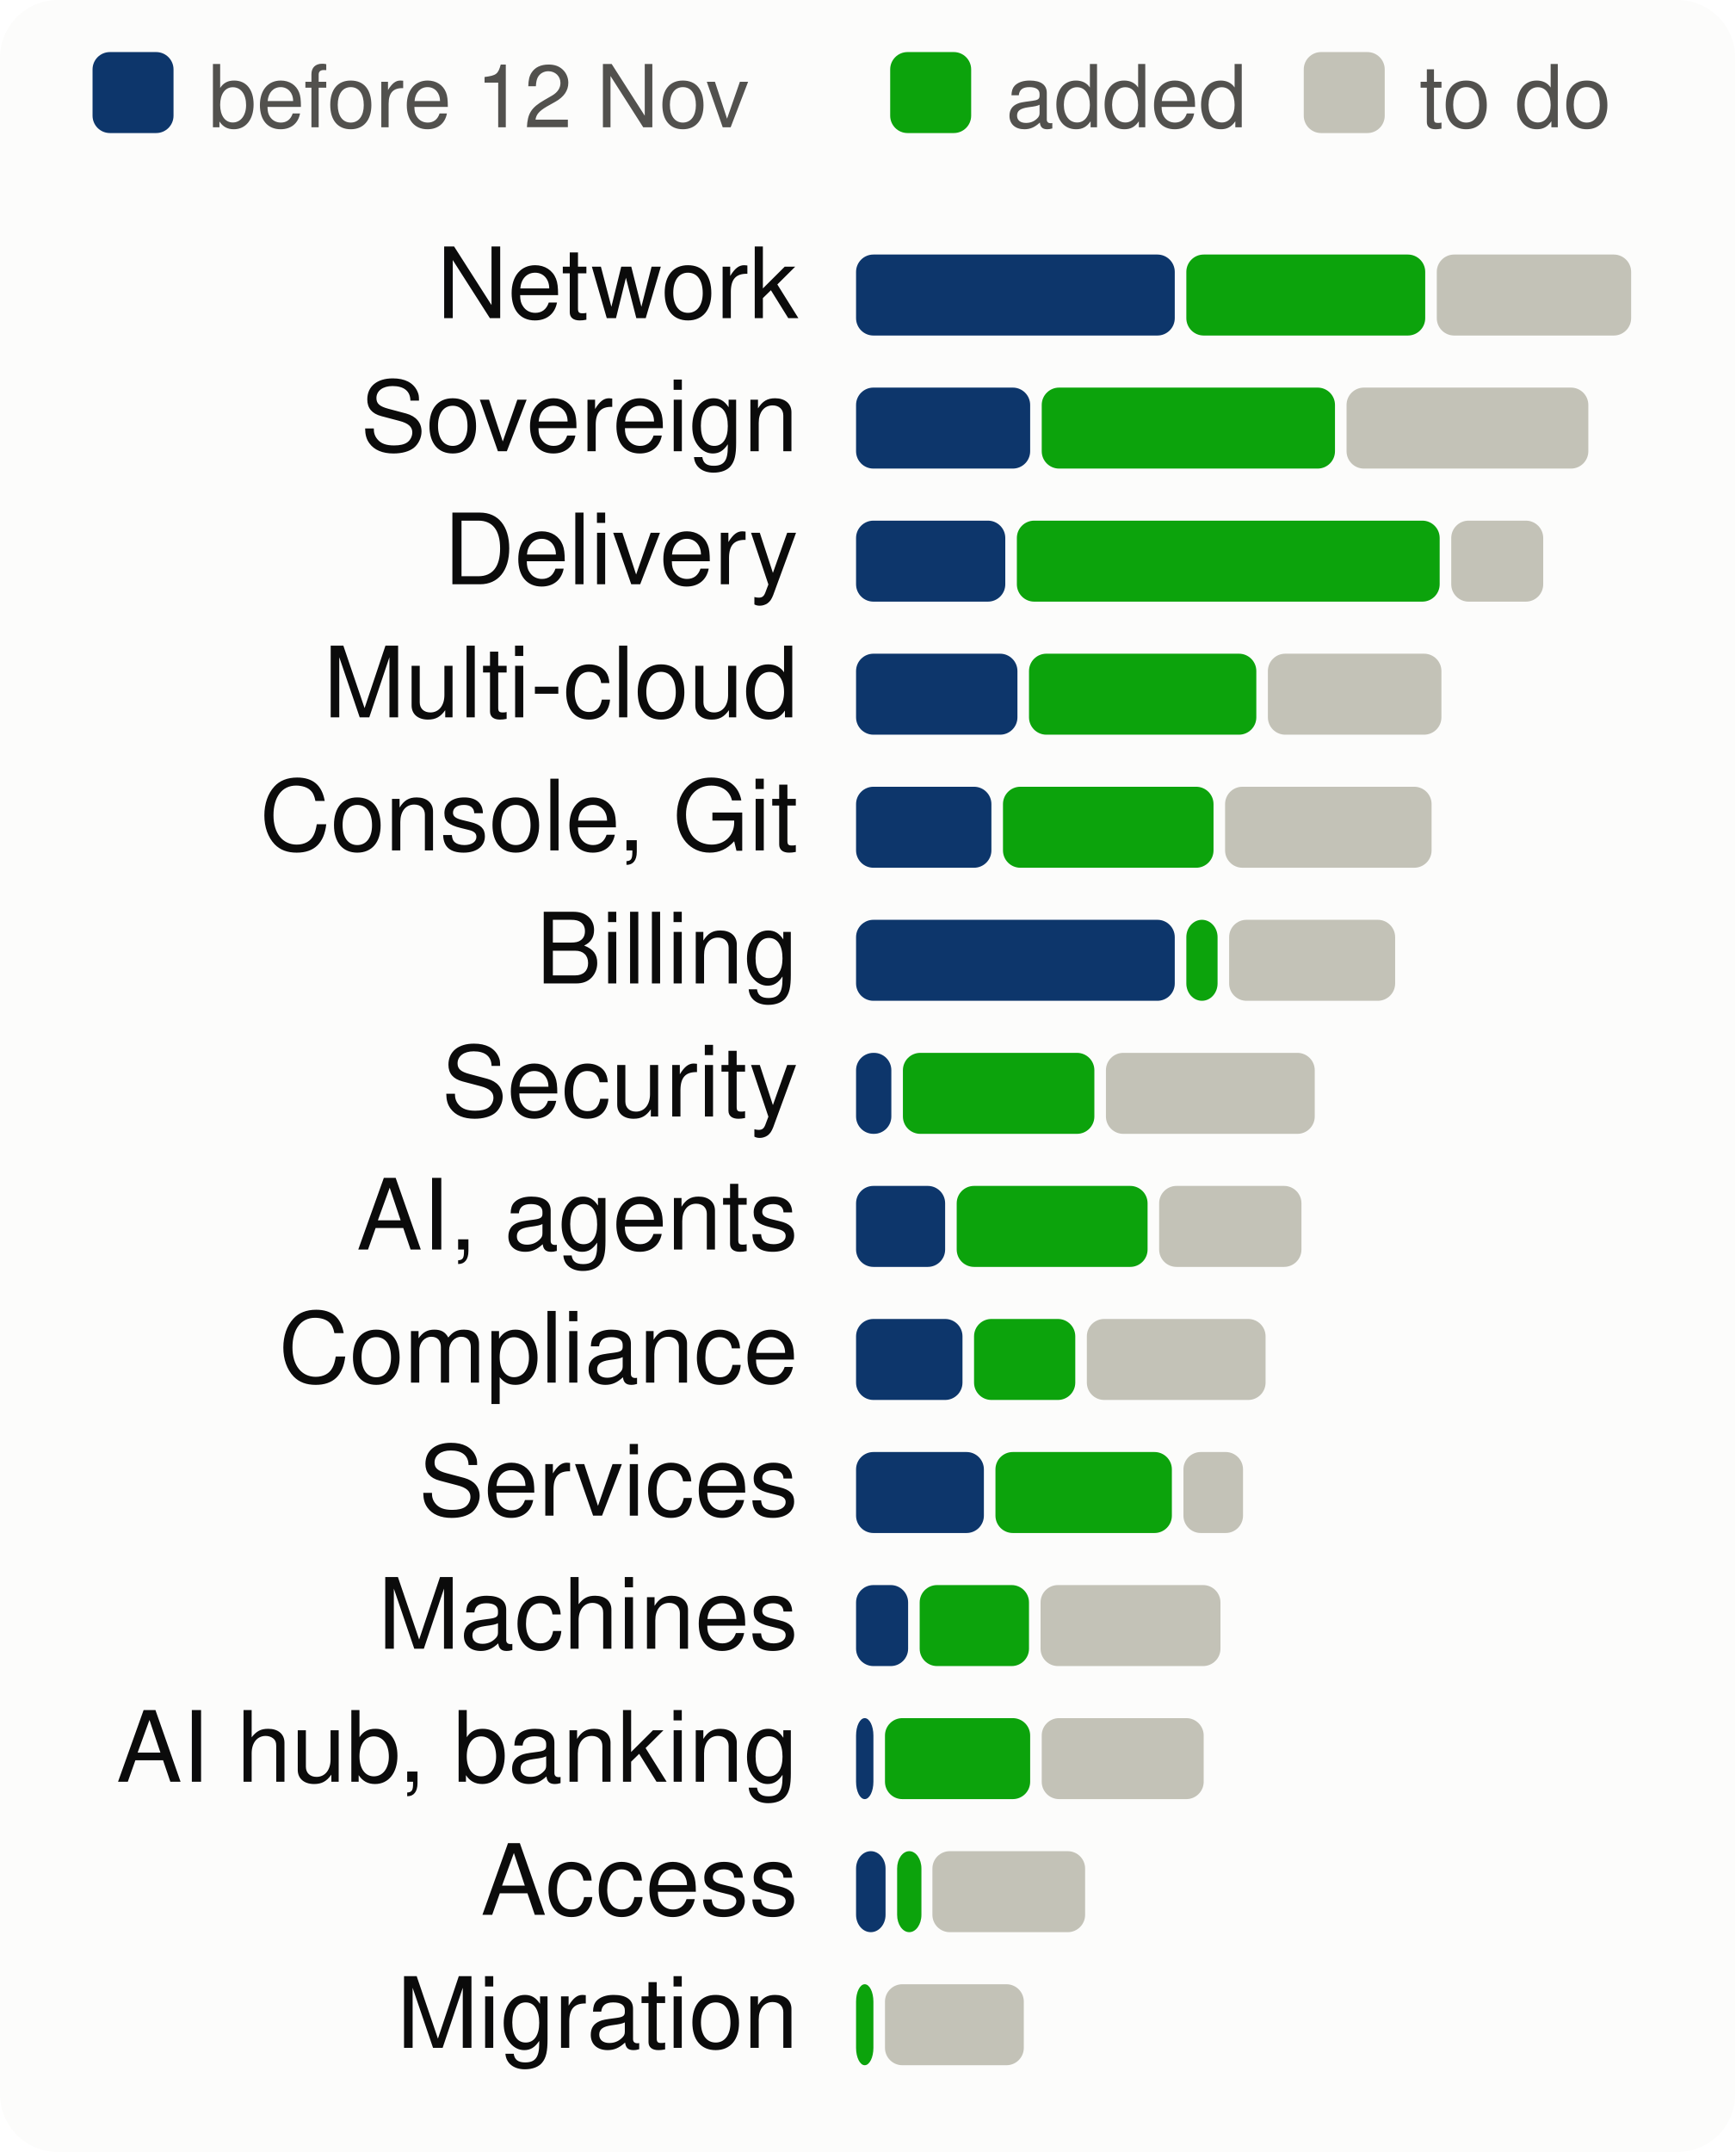
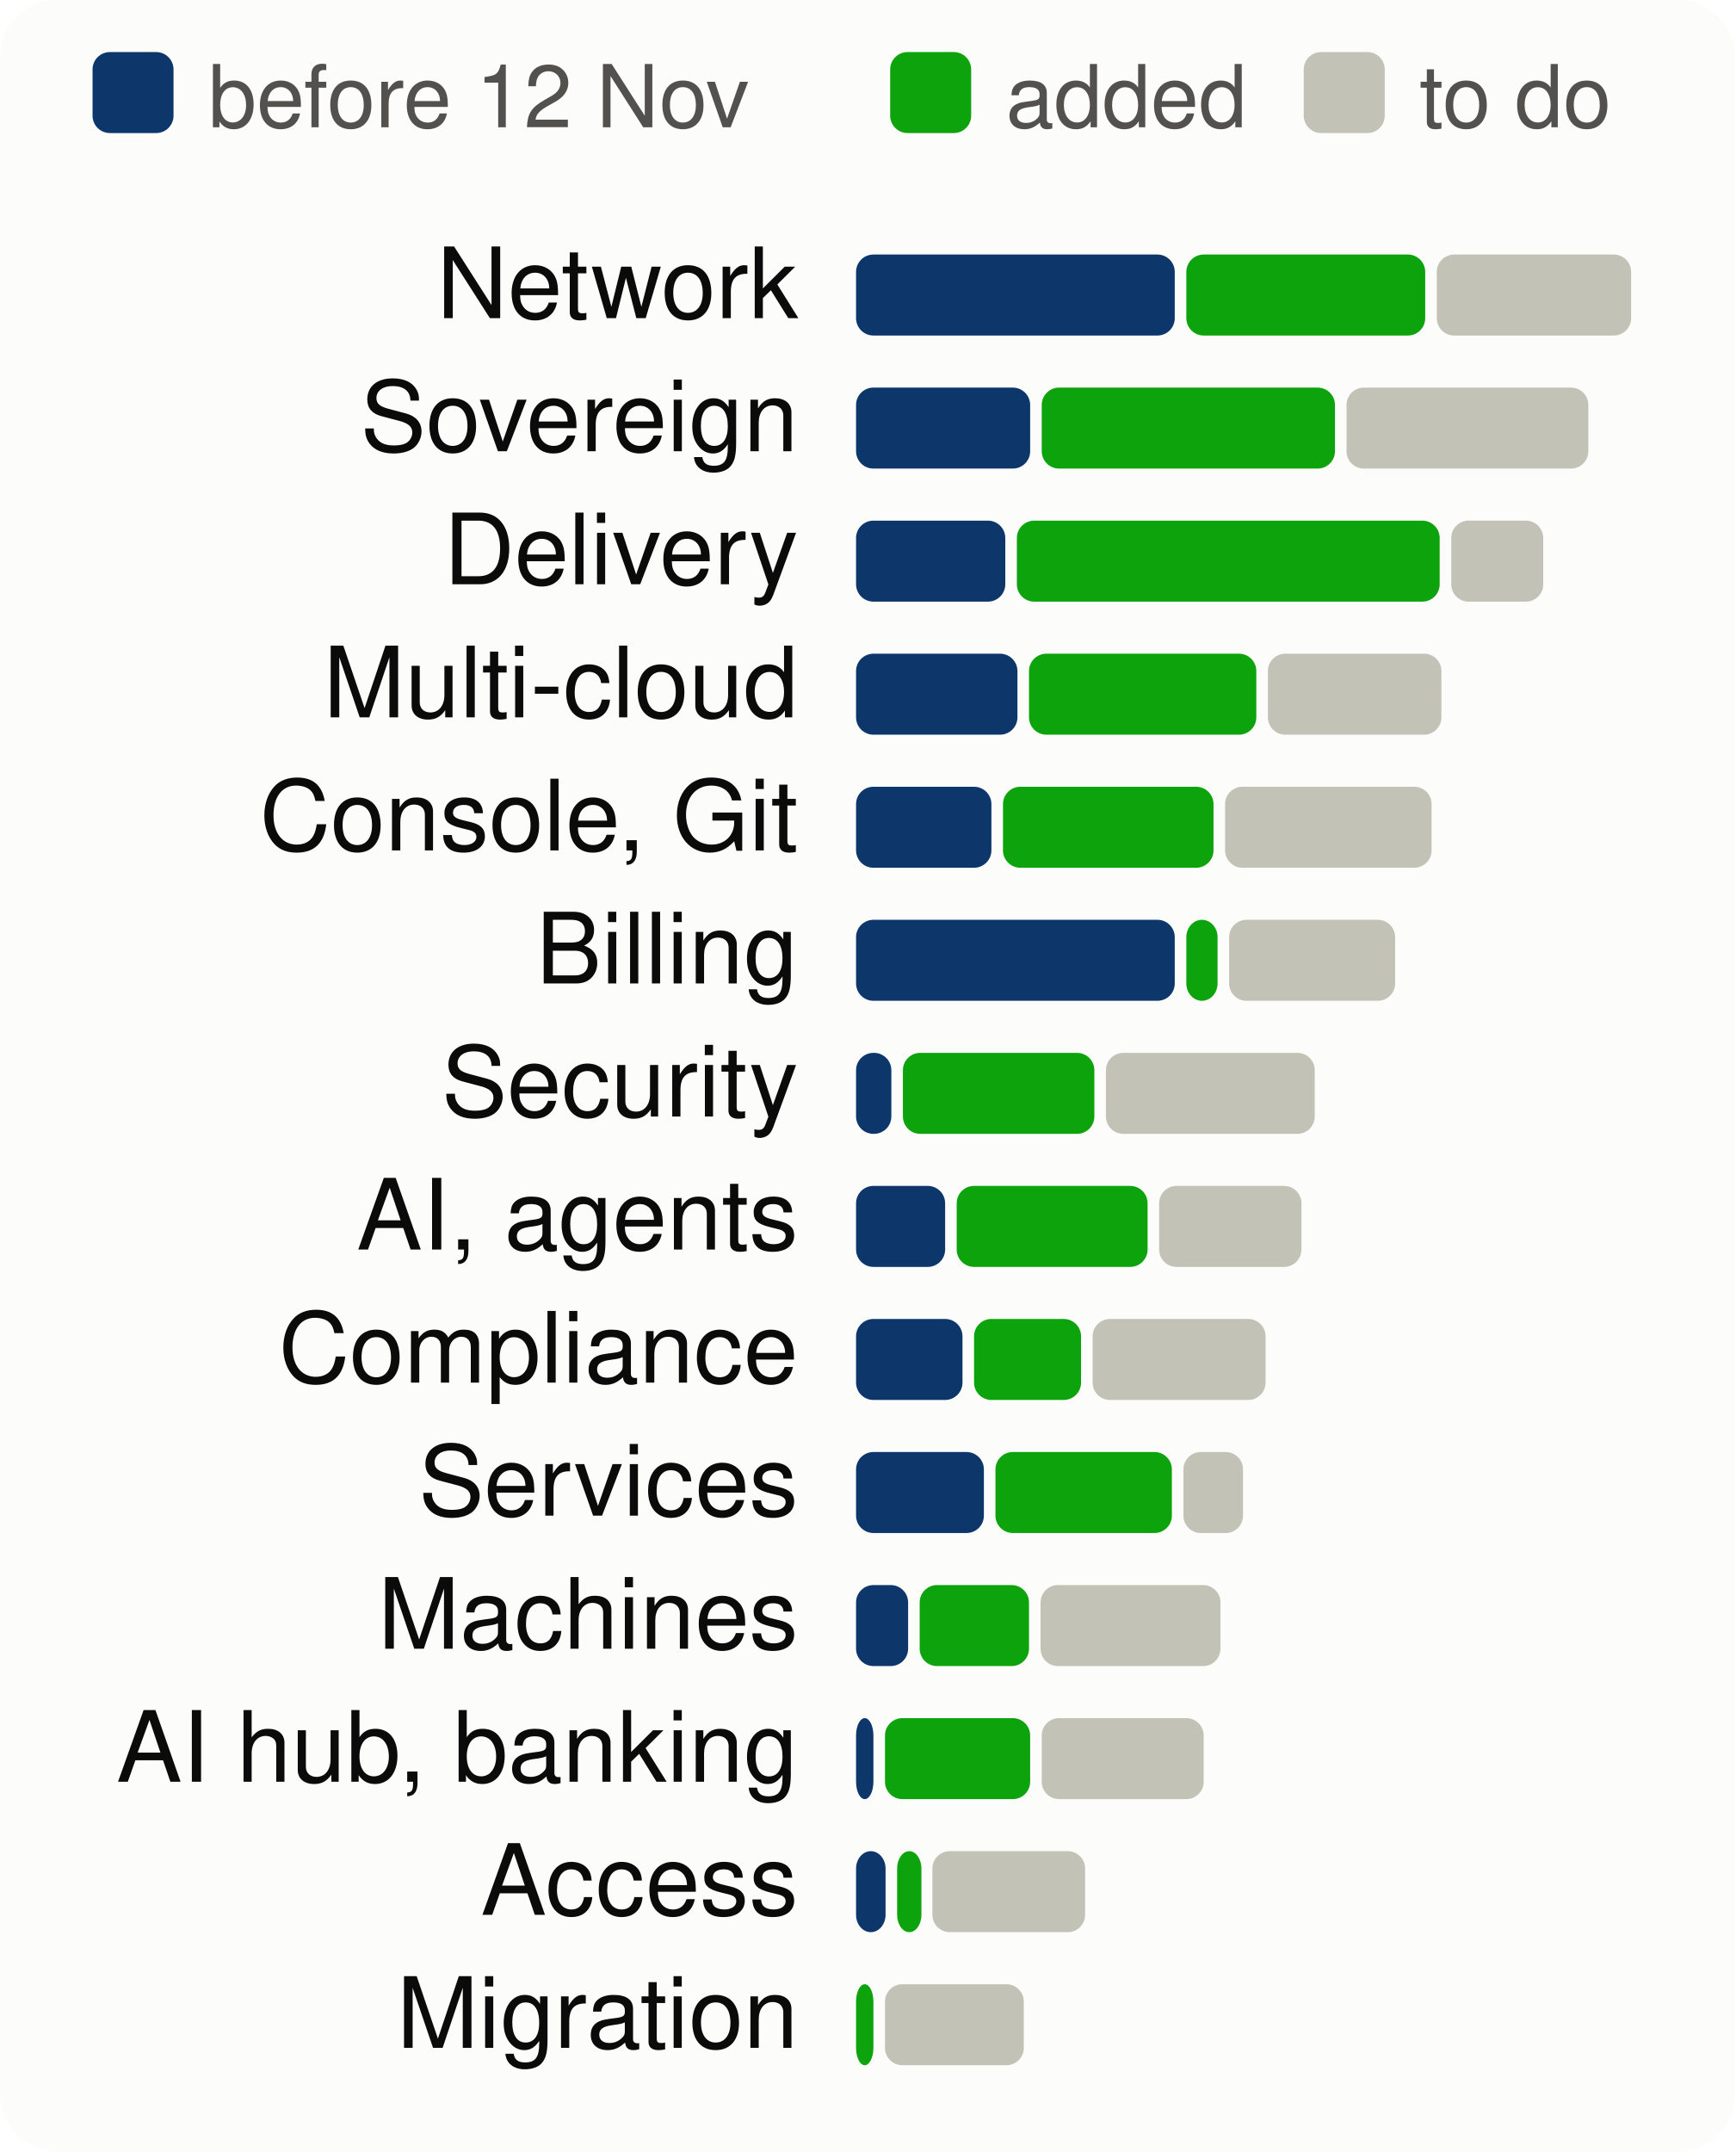
<svg xmlns="http://www.w3.org/2000/svg" viewBox="0 0 300 372" width="300" height="372" font-family="system-ui,-apple-system,Segoe UI,Helvetica,Arial,sans-serif" font-size="18" role="img" aria-label="Progress per product area, to scale">
  <style>.h{paint-order:stroke;stroke:#fcfcfb;stroke-width:3px;stroke-linejoin:round}.rg{stroke:#fcfcfb}@media (prefers-color-scheme: dark){.bg{fill:#1a1a19}.t1{fill:#f0efec}.t2{fill:#c3c2b7}.gr{stroke:#2c2c2a}.ax{stroke:#383835}.ld{stroke:#383835}.br{stroke:#c3c2b7}.m{stroke:#3987e5}.dp{stroke:#d95926}.v{stroke:#199e70}.i2{stroke:#c3c2b7}.i1{stroke:#f0efec}.f1{fill:#3987e5}.f2{fill:#d95926}.f3{fill:#199e70}.f4{fill:#c98500}.ev{fill:#c3c2b7}.inv{fill:#1a1a19}.done{fill:#cde2fb}.todo{fill:#52514e}.tile{fill:#262624}.h,.rg{stroke:#1a1a19}}</style>
  <rect width="300" height="372" rx="10" class="bg" fill="#fcfcfb" />
  <rect x="16" y="9" width="14" height="14" rx="3" class="done" fill="#0d366b" />
  <text x="36" y="22" class="t2" fill="#52514e" font-size="15">before 12 Nov</text>
  <rect x="153.9" y="9" width="14" height="14" rx="3" class="gain" fill="#0ca30c" />
  <text x="173.9" y="22" class="t2" fill="#52514e" font-size="15">added</text>
  <rect x="225.4" y="9" width="14" height="14" rx="3" class="todo" fill="#c3c2b7" />
  <text x="245.4" y="22" class="t2" fill="#52514e" font-size="15">to do</text>
  <text x="138" y="55" text-anchor="end" class="t1" fill="#0b0b0b" font-size="17">Network</text>
  <rect x="148.0" y="44" width="55.1" height="14" rx="3" class="done" fill="#0d366b" />
  <rect x="205.1" y="44" width="41.3" height="14" rx="3" class="gain" fill="#0ca30c" />
  <rect x="248.4" y="44" width="33.6" height="14" rx="3" class="todo" fill="#c3c2b7" />
  <text x="138" y="78" text-anchor="end" class="t1" fill="#0b0b0b" font-size="17">Sovereign</text>
  <rect x="148.0" y="67" width="30.1" height="14" rx="3" class="done" fill="#0d366b" />
  <rect x="180.1" y="67" width="50.7" height="14" rx="3" class="gain" fill="#0ca30c" />
  <rect x="232.8" y="67" width="41.8" height="14" rx="3" class="todo" fill="#c3c2b7" />
  <text x="138" y="101" text-anchor="end" class="t1" fill="#0b0b0b" font-size="17">Delivery</text>
  <rect x="148.0" y="90" width="25.8" height="14" rx="3" class="done" fill="#0d366b" />
  <rect x="175.8" y="90" width="73.1" height="14" rx="3" class="gain" fill="#0ca30c" />
  <rect x="250.9" y="90" width="15.9" height="14" rx="3" class="todo" fill="#c3c2b7" />
  <text x="138" y="124" text-anchor="end" class="t1" fill="#0b0b0b" font-size="17">Multi-cloud</text>
  <rect x="148.0" y="113" width="27.9" height="14" rx="3" class="done" fill="#0d366b" />
  <rect x="177.9" y="113" width="39.3" height="14" rx="3" class="gain" fill="#0ca30c" />
  <rect x="219.2" y="113" width="30.0" height="14" rx="3" class="todo" fill="#c3c2b7" />
  <text x="138" y="147" text-anchor="end" class="t1" fill="#0b0b0b" font-size="17">Console, Git</text>
  <rect x="148.0" y="136" width="23.4" height="14" rx="3" class="done" fill="#0d366b" />
  <rect x="173.4" y="136" width="36.4" height="14" rx="3" class="gain" fill="#0ca30c" />
  <rect x="211.8" y="136" width="35.7" height="14" rx="3" class="todo" fill="#c3c2b7" />
  <text x="138" y="170" text-anchor="end" class="t1" fill="#0b0b0b" font-size="17">Billing</text>
  <rect x="148.0" y="159" width="55.1" height="14" rx="3" class="done" fill="#0d366b" />
  <rect x="205.1" y="159" width="5.4" height="14" rx="3" class="gain" fill="#0ca30c" />
  <rect x="212.5" y="159" width="28.7" height="14" rx="3" class="todo" fill="#c3c2b7" />
  <text x="138" y="193" text-anchor="end" class="t1" fill="#0b0b0b" font-size="17">Security</text>
  <rect x="148.0" y="182" width="6.1" height="14" rx="3" class="done" fill="#0d366b" />
  <rect x="156.1" y="182" width="33.1" height="14" rx="3" class="gain" fill="#0ca30c" />
  <rect x="191.2" y="182" width="36.1" height="14" rx="3" class="todo" fill="#c3c2b7" />
  <text x="138" y="216" text-anchor="end" class="t1" fill="#0b0b0b" font-size="17">AI, agents</text>
  <rect x="148.0" y="205" width="15.4" height="14" rx="3" class="done" fill="#0d366b" />
  <rect x="165.4" y="205" width="33.0" height="14" rx="3" class="gain" fill="#0ca30c" />
  <rect x="200.4" y="205" width="24.6" height="14" rx="3" class="todo" fill="#c3c2b7" />
  <text x="138" y="239" text-anchor="end" class="t1" fill="#0b0b0b" font-size="17">Compliance</text>
  <rect x="148.0" y="228" width="18.4" height="14" rx="3" class="done" fill="#0d366b" />
-   <rect x="168.4" y="228" width="17.5" height="14" rx="3" class="gain" fill="#0ca30c" />
-   <rect x="187.9" y="228" width="30.9" height="14" rx="3" class="todo" fill="#c3c2b7" />
+   <rect x="168.4" y="228" width="18.5" height="14" rx="3" class="gain" fill="#0ca30c" />
+   <rect x="188.9" y="228" width="29.9" height="14" rx="3" class="todo" fill="#c3c2b7" />
  <text x="138" y="262" text-anchor="end" class="t1" fill="#0b0b0b" font-size="17">Services</text>
  <rect x="148.0" y="251" width="22.1" height="14" rx="3" class="done" fill="#0d366b" />
  <rect x="172.1" y="251" width="30.5" height="14" rx="3" class="gain" fill="#0ca30c" />
  <rect x="204.6" y="251" width="10.3" height="14" rx="3" class="todo" fill="#c3c2b7" />
  <text x="138" y="285" text-anchor="end" class="t1" fill="#0b0b0b" font-size="17">Machines</text>
  <rect x="148.0" y="274" width="9.0" height="14" rx="3" class="done" fill="#0d366b" />
  <rect x="159.0" y="274" width="18.9" height="14" rx="3" class="gain" fill="#0ca30c" />
  <rect x="179.9" y="274" width="31.1" height="14" rx="3" class="todo" fill="#c3c2b7" />
  <text x="138" y="308" text-anchor="end" class="t1" fill="#0b0b0b" font-size="17">AI hub, banking</text>
  <rect x="148.0" y="297" width="3.0" height="14" rx="3" class="done" fill="#0d366b" />
  <rect x="153.0" y="297" width="25.1" height="14" rx="3" class="gain" fill="#0ca30c" />
  <rect x="180.1" y="297" width="28.0" height="14" rx="3" class="todo" fill="#c3c2b7" />
  <text x="138" y="331" text-anchor="end" class="t1" fill="#0b0b0b" font-size="17">Access</text>
  <rect x="148.0" y="320" width="5.1" height="14" rx="3" class="done" fill="#0d366b" />
  <rect x="155.1" y="320" width="4.2" height="14" rx="3" class="gain" fill="#0ca30c" />
  <rect x="161.2" y="320" width="26.4" height="14" rx="3" class="todo" fill="#c3c2b7" />
  <text x="138" y="354" text-anchor="end" class="t1" fill="#0b0b0b" font-size="17">Migration</text>
  <rect x="148.0" y="343" width="3.0" height="14" rx="3" class="gain" fill="#0ca30c" />
  <rect x="153.0" y="343" width="24.0" height="14" rx="3" class="todo" fill="#c3c2b7" />
</svg>
